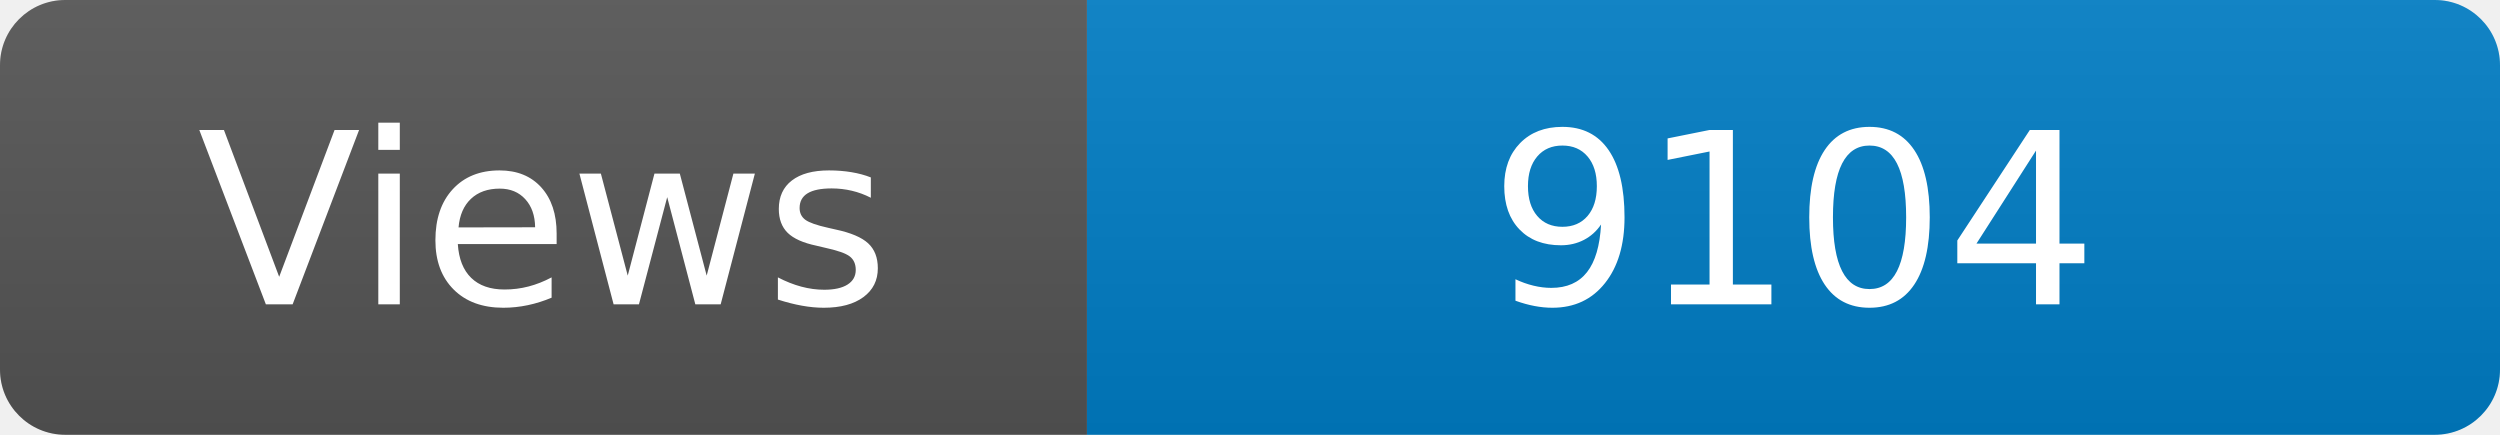
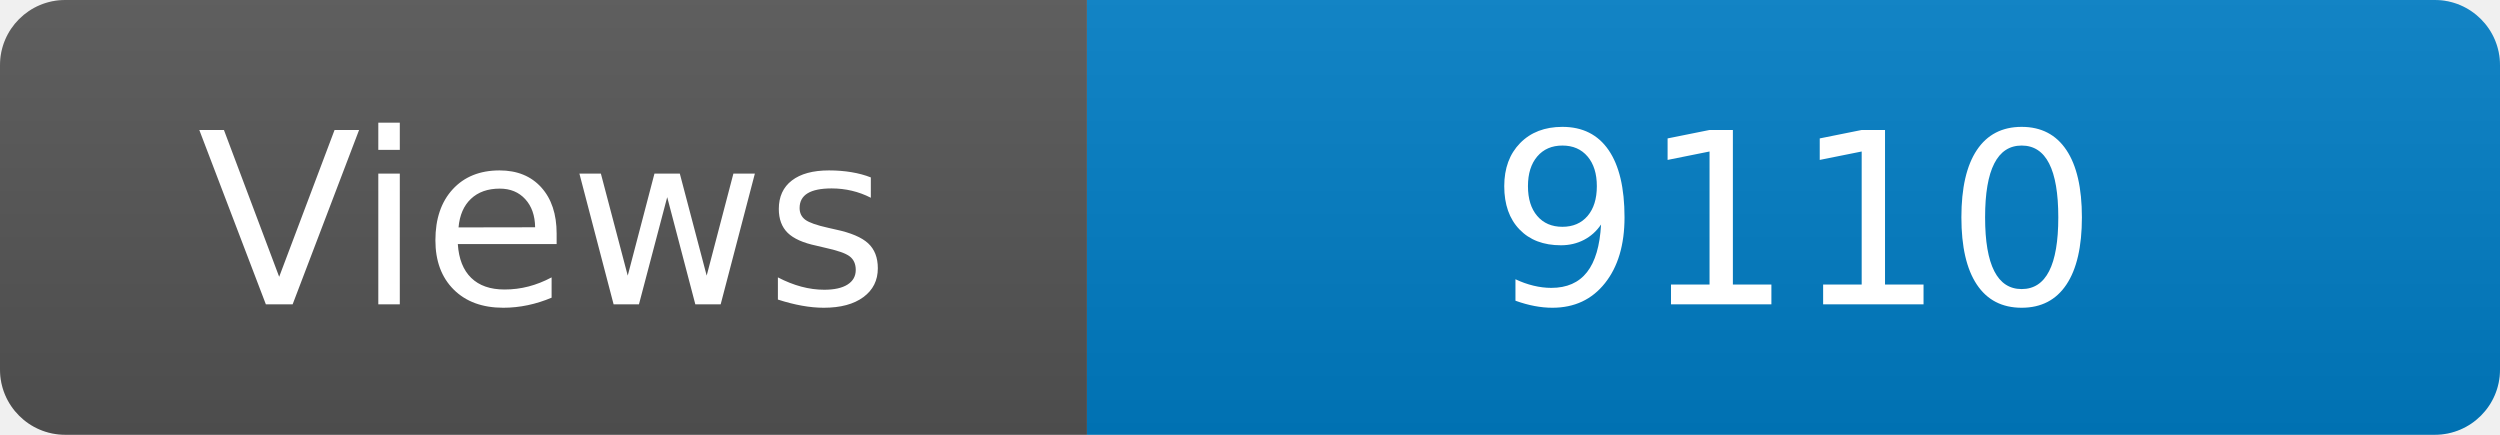
<svg xmlns="http://www.w3.org/2000/svg" width="115" height="20" role="img" aria-label="Maintained?: yes">
  <linearGradient id="s" x2="0" y2="100%">
    <stop offset="0" stop-color="#bbb" stop-opacity=".1" />
    <stop offset="1" stop-opacity=".1" />
  </linearGradient>
  <clipPath id="r">
    <rect width="115" height="20" rx="3" fill="#fff" />
  </clipPath>
  <g clip-path="url(#r)">
    <rect width="50" height="20" fill="#555" />
    <rect x="50" width="160" height="20" fill="#007ec6" />
    <rect width="115" height="20" fill="url(#s)" />
  </g>
  <g fill="#fff" text-anchor="middle" font-family="Verdana,Geneva,DejaVu Sans,sans-serif" font-size="110">
    <text x="250" y="140" transform="scale(.1)" fill="#fff">Views</text>
-     <text x="825" y="140" transform="scale(.1)" fill="#fff">9104</text>
+     <text x="825" y="140" transform="scale(.1)" fill="#fff">9110</text>
  </g>
</svg>
